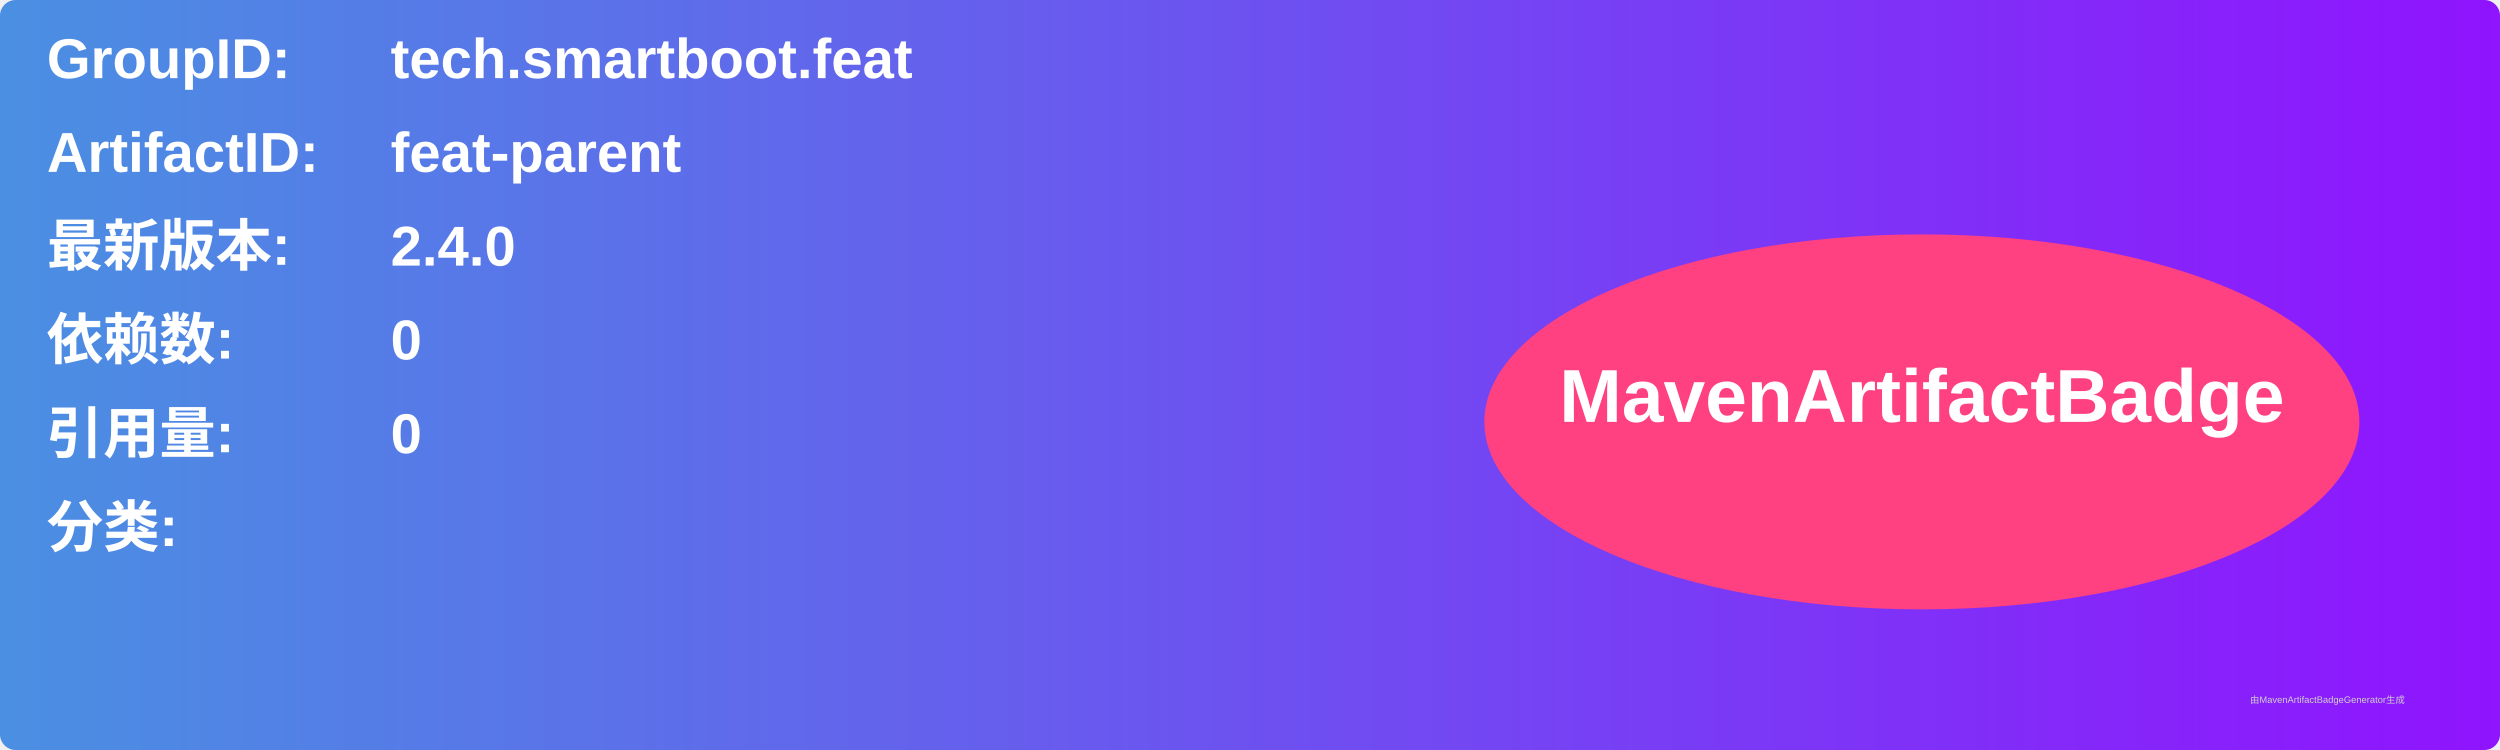
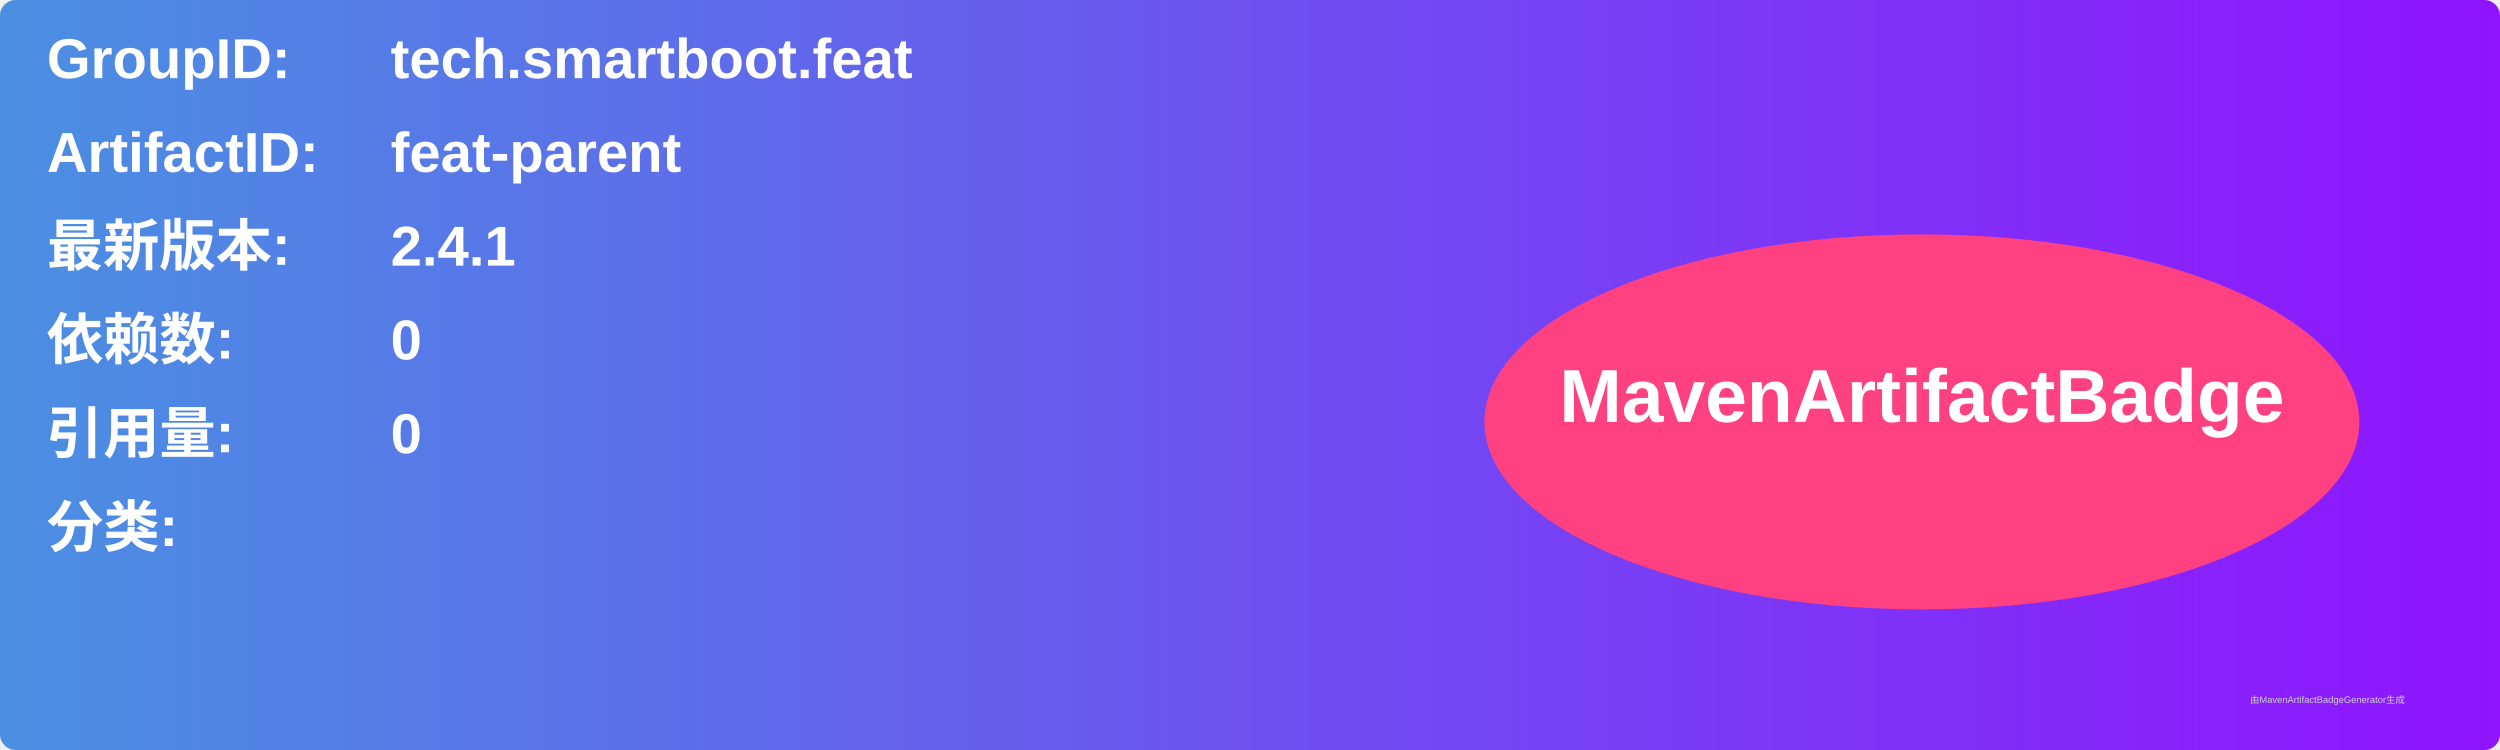
<svg xmlns="http://www.w3.org/2000/svg" width="800" height="240" viewBox="0 0 800 240">
  <linearGradient id="grad" x1="0%" y1="0%" x2="100%" y2="0%">
    <stop offset="0%" stop-color="#4a90e2" />
    <stop offset="100%" stop-color="#9013fe" />
  </linearGradient>
  <rect width="100%" height="100%" rx="5" ry="5" fill="url(#grad)" />
  <g transform="translate(15, 15)">
    <text x="0" y="10" font-family="Arial" font-size="18" fill="white" font-weight="bold" width="260">GroupID:</text>
    <text x="110" y="10" font-family="Arial" font-size="18" fill="white" font-weight="bold" width="460">tech.smartboot.feat</text>
    <text x="0" y="40" font-family="Arial" font-size="18" fill="white" font-weight="bold" width="260">ArtifactID:</text>
    <text x="110" y="40" font-family="Arial" font-size="18" fill="white" font-weight="bold" width="460">feat-parent</text>
    <text x="0" y="70" font-family="Arial" font-size="18" fill="white" font-weight="bold">最新版本:</text>
    <text x="110" y="70" font-family="Arial" font-size="18" fill="white" font-weight="bold">
-       <tspan font-weight="bold">2.4.0</tspan>
+       <tspan font-weight="bold">2.4.1</tspan>
    </text>
    <text x="0" y="100" font-family="Arial" font-size="18" fill="white" font-weight="bold">依赖数: </text>
    <text x="110" y="100" font-family="Arial" font-size="18" fill="white">
      <tspan font-weight="bold">0</tspan>
    </text>
    <text x="0" y="130" font-family="Arial" font-size="18" fill="white" font-weight="bold">引用量: </text>
    <text x="110" y="130" font-family="Arial" font-size="18" fill="white">
      <tspan font-weight="bold">0</tspan>
    </text>
    <text x="0" y="160" font-family="Arial" font-size="18" fill="white" font-weight="bold">分类:</text>
    <text x="10" y="190" font-family="Arial" font-size="10" fill="white">
      <tspan font-weight="bold" />
    </text>
    <ellipse cx="600" cy="120" rx="140" ry="60" fill="#ff4081" />
    <text x="600" y="120" text-anchor="middle" font-family="Arial" font-size="24" fill="white" font-weight="bold">MavenArtifactBadge</text>
  </g>
  <text x="720" y="225" font-family="Arial" font-size="3" fill="#d0d0d0">由MavenArtifactBadgeGenerator生成</text>
</svg>
